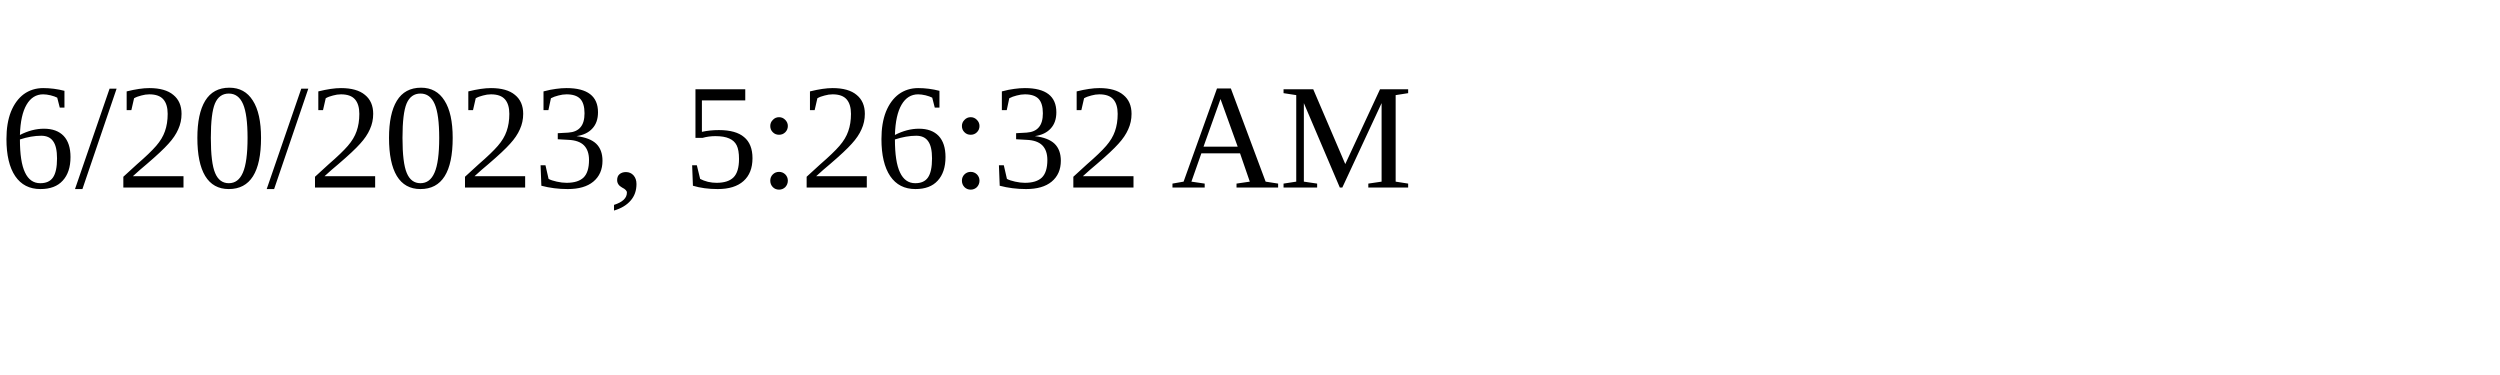
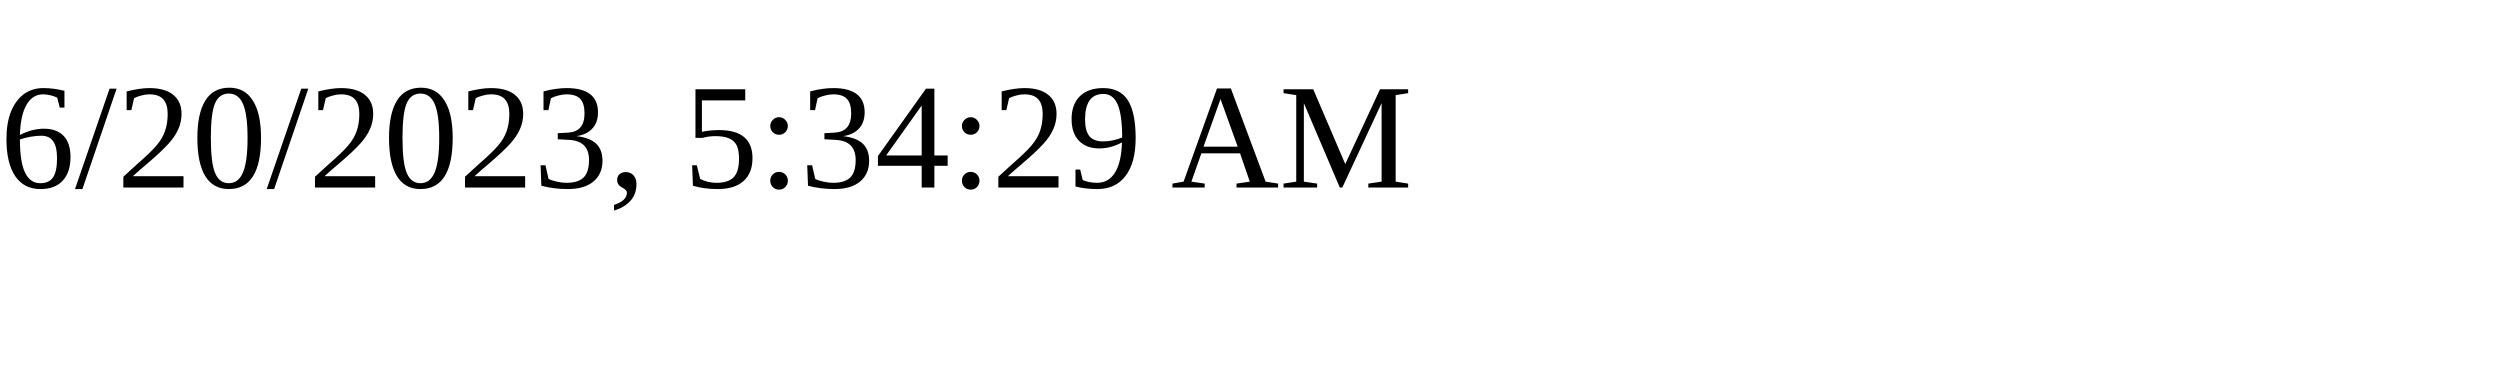
<svg xmlns="http://www.w3.org/2000/svg" height="30" width="200">
-   <text x="0" y="15">6/20/2023, 5:26:32 AM</text>
+   <text x="0" y="15">6/20/2023, 5:34:29 AM</text>
</svg>
